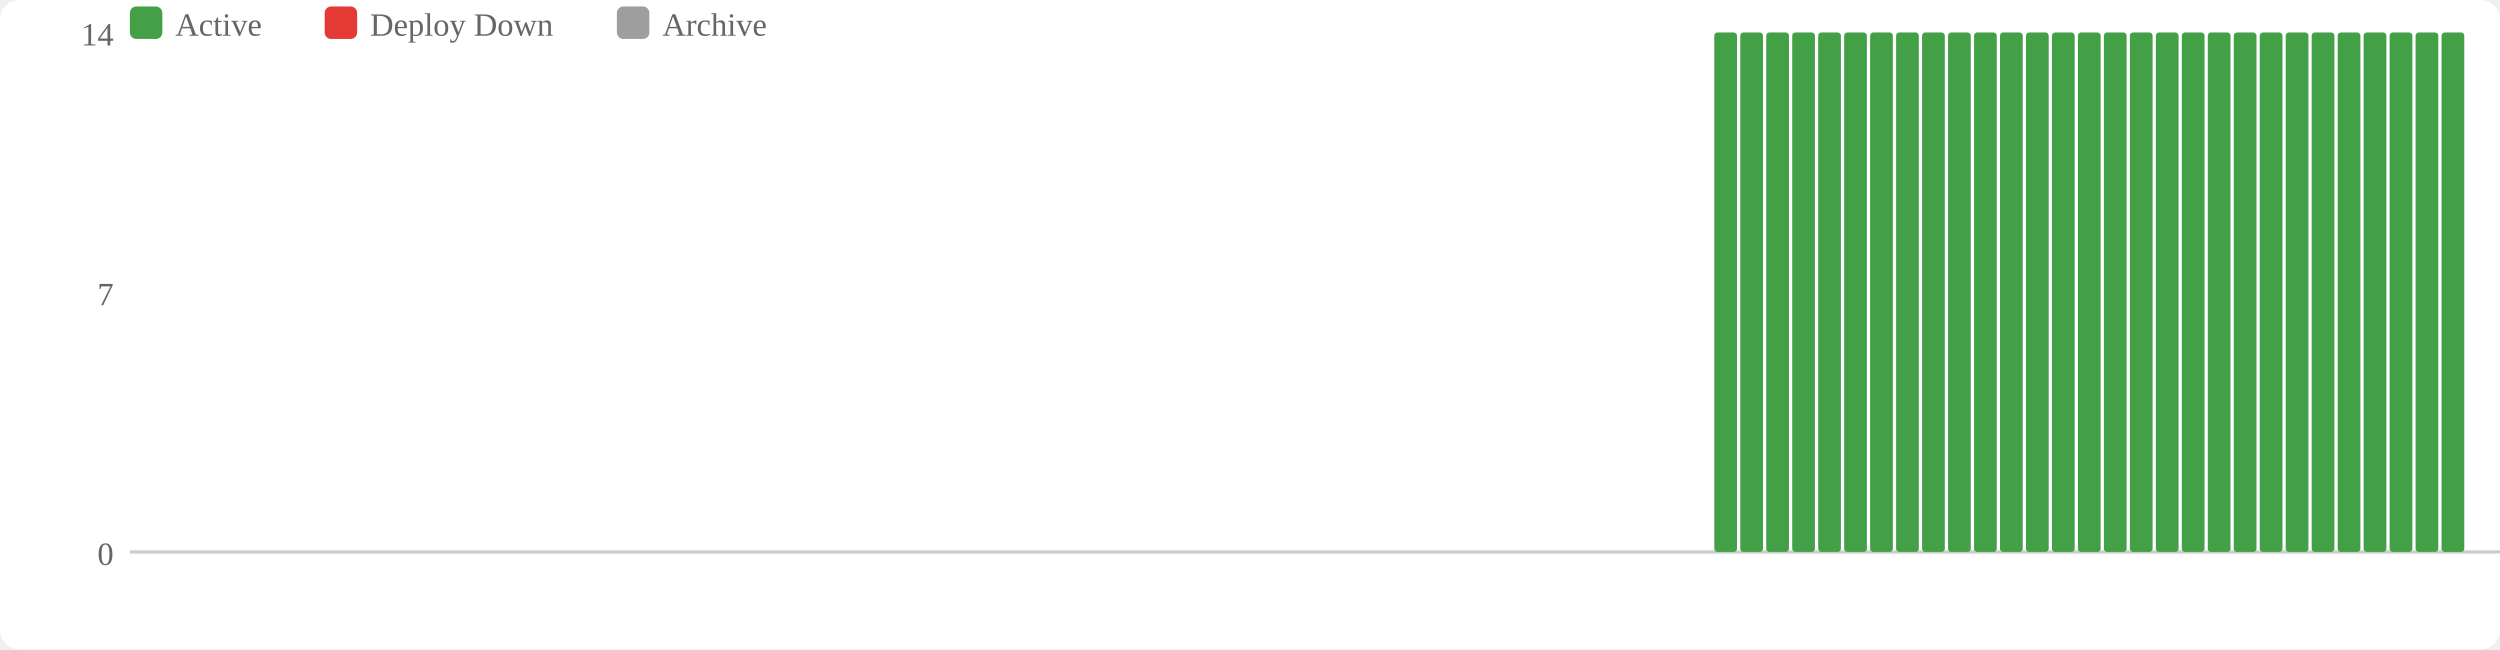
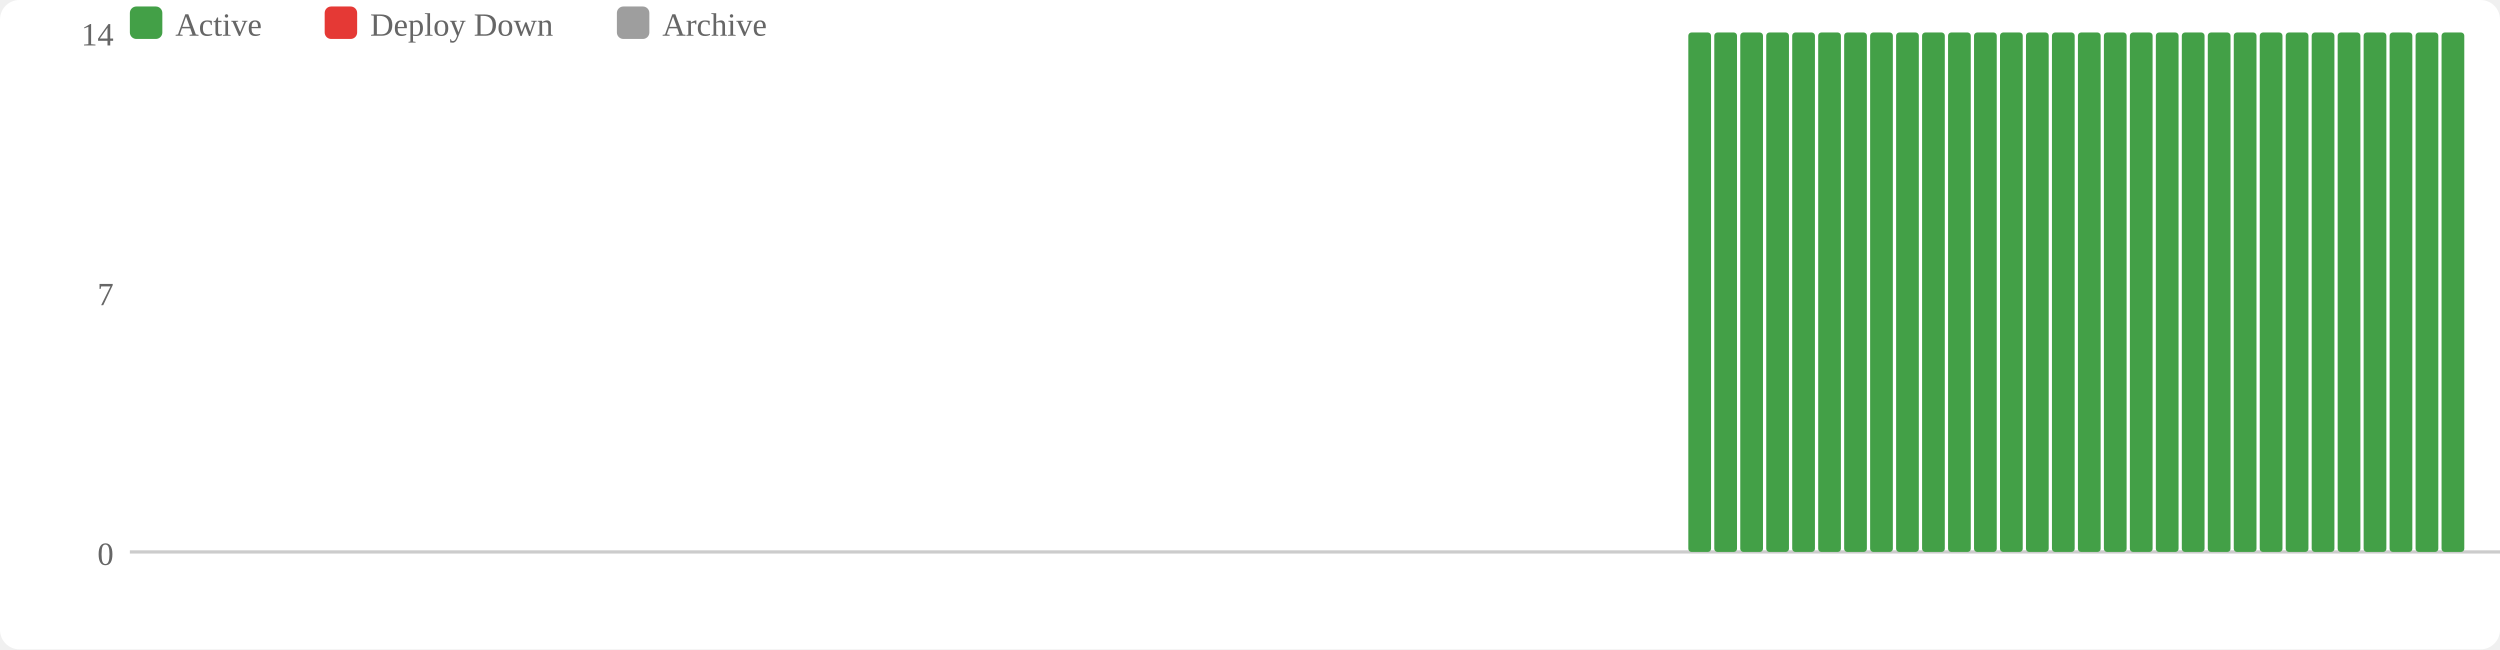
<svg xmlns="http://www.w3.org/2000/svg" width="770" height="200" viewBox="0 0 770 200">
  <rect width="770" height="200" fill="#fff" rx="6" />
  <rect x="40" y="2" width="10" height="10" fill="#43a047" rx="2" />
  <text x="54" y="11" font-size="10" fill="#666">Active</text>
  <rect x="100" y="2" width="10" height="10" fill="#e53935" rx="2" />
  <text x="114" y="11" font-size="10" fill="#666">Deploy Down</text>
  <rect x="190" y="2" width="10" height="10" fill="#9e9e9e" rx="2" />
  <text x="204" y="11" font-size="10" fill="#666">Archive</text>
  <text x="35" y="174" text-anchor="end" font-size="10" fill="#666">0</text>
  <text x="35" y="94" text-anchor="end" font-size="10" fill="#666">7</text>
  <text x="35" y="14" text-anchor="end" font-size="10" fill="#666">14</text>
  <line x1="40" y1="170" x2="770" y2="170" stroke="#ccc" stroke-width="1" />
+   <rect x="520" y="10" width="7" height="160" fill="#43a047" rx="1" />
  <rect x="528" y="10" width="7" height="160" fill="#43a047" rx="1" />
  <rect x="536" y="10" width="7" height="160" fill="#43a047" rx="1" />
  <rect x="544" y="10" width="7" height="160" fill="#43a047" rx="1" />
  <rect x="552" y="10" width="7" height="160" fill="#43a047" rx="1" />
  <rect x="560" y="10" width="7" height="160" fill="#43a047" rx="1" />
  <rect x="568" y="10" width="7" height="160" fill="#43a047" rx="1" />
  <rect x="576" y="10" width="7" height="160" fill="#43a047" rx="1" />
  <rect x="584" y="10" width="7" height="160" fill="#43a047" rx="1" />
  <rect x="592" y="10" width="7" height="160" fill="#43a047" rx="1" />
  <rect x="600" y="10" width="7" height="160" fill="#43a047" rx="1" />
  <rect x="608" y="10" width="7" height="160" fill="#43a047" rx="1" />
  <rect x="616" y="10" width="7" height="160" fill="#43a047" rx="1" />
  <rect x="624" y="10" width="7" height="160" fill="#43a047" rx="1" />
  <rect x="632" y="10" width="7" height="160" fill="#43a047" rx="1" />
  <rect x="640" y="10" width="7" height="160" fill="#43a047" rx="1" />
  <rect x="648" y="10" width="7" height="160" fill="#43a047" rx="1" />
  <rect x="656" y="10" width="7" height="160" fill="#43a047" rx="1" />
  <rect x="664" y="10" width="7" height="160" fill="#43a047" rx="1" />
  <rect x="672" y="10" width="7" height="160" fill="#43a047" rx="1" />
  <rect x="680" y="10" width="7" height="160" fill="#43a047" rx="1" />
  <rect x="688" y="10" width="7" height="160" fill="#43a047" rx="1" />
  <rect x="696" y="10" width="7" height="160" fill="#43a047" rx="1" />
  <rect x="704" y="10" width="7" height="160" fill="#43a047" rx="1" />
  <rect x="712" y="10" width="7" height="160" fill="#43a047" rx="1" />
  <rect x="720" y="10" width="7" height="160" fill="#43a047" rx="1" />
  <rect x="728" y="10" width="7" height="160" fill="#43a047" rx="1" />
  <rect x="736" y="10" width="7" height="160" fill="#43a047" rx="1" />
  <rect x="744" y="10" width="7" height="160" fill="#43a047" rx="1" />
  <rect x="752" y="10" width="7" height="160" fill="#43a047" rx="1" />
</svg>
